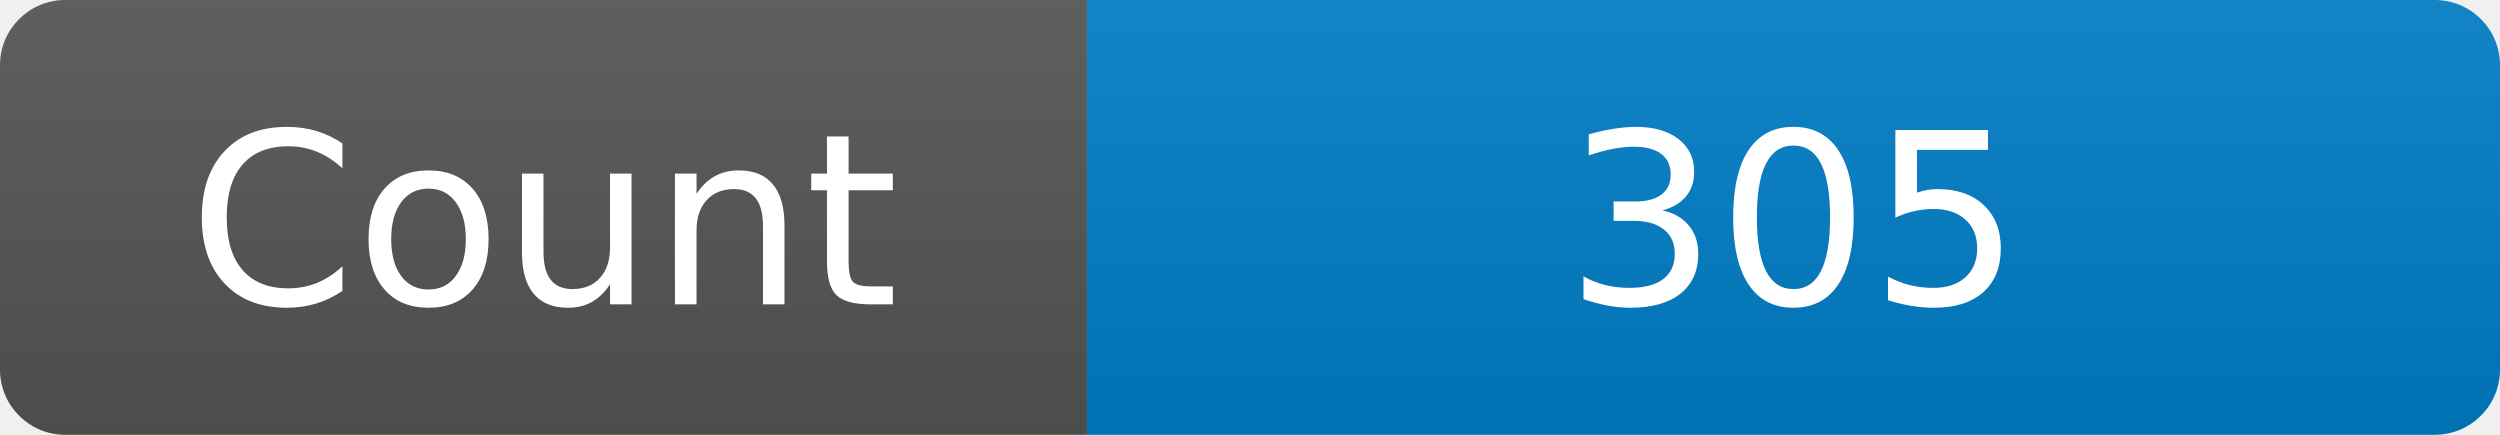
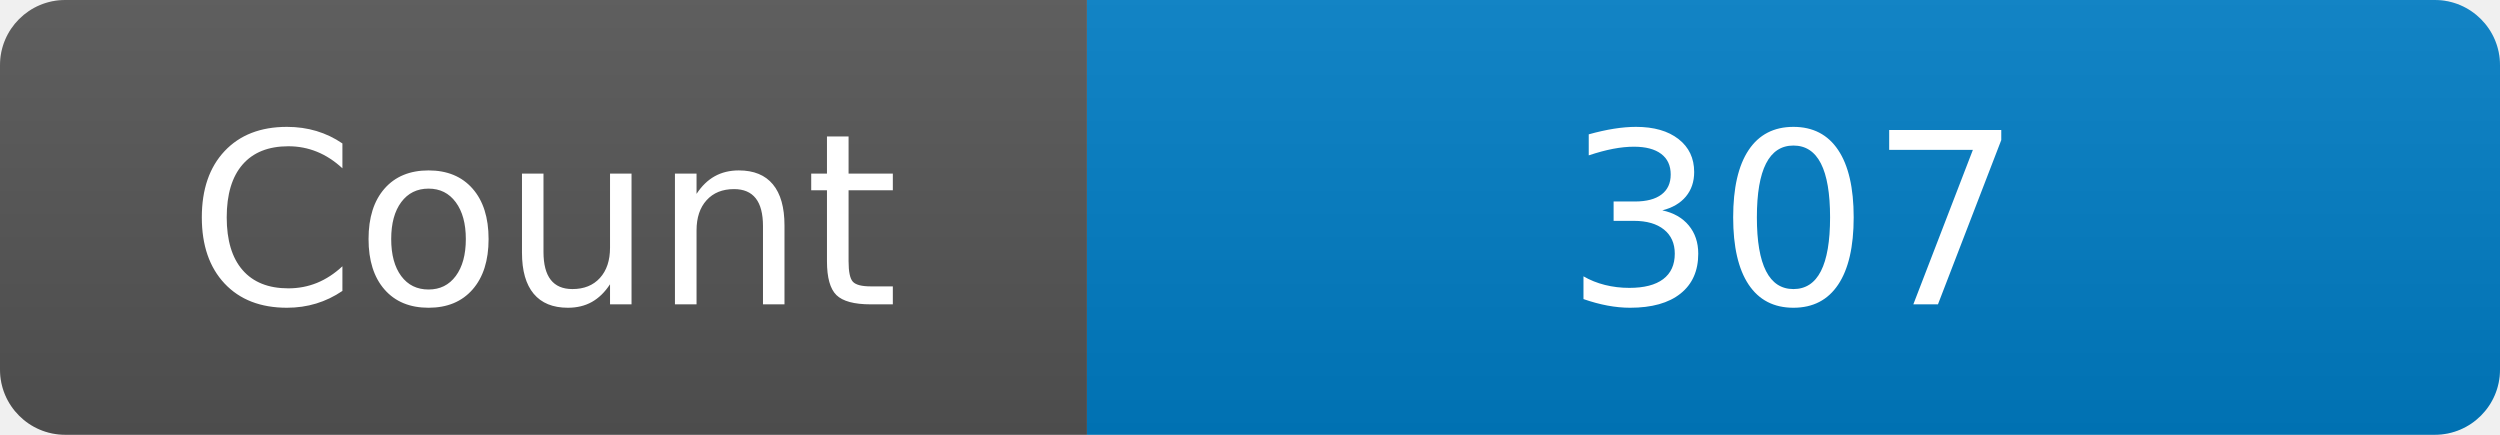
<svg xmlns="http://www.w3.org/2000/svg" width="115" height="20" role="img" aria-label="Maintained?: yes">
  <linearGradient id="s" x2="0" y2="100%">
    <stop offset="0" stop-color="#bbb" stop-opacity=".1" />
    <stop offset="1" stop-opacity=".1" />
  </linearGradient>
  <clipPath id="r">
    <rect width="115" height="20" rx="3" fill="#fff" />
  </clipPath>
  <g clip-path="url(#r)">
    <rect width="50" height="20" fill="#555" />
    <rect x="50" width="160" height="20" fill="#007ec6" />
    <rect width="115" height="20" fill="url(#s)" />
  </g>
  <g fill="#fff" text-anchor="middle" font-family="Verdana,Geneva,DejaVu Sans,sans-serif" font-size="110">
    <text x="250" y="140" transform="scale(.1)" fill="#fff">Count</text>
-     <text x="825" y="140" transform="scale(.1)" fill="#fff">305</text>
+     <text x="825" y="140" transform="scale(.1)" fill="#fff">307</text>
  </g>
</svg>
